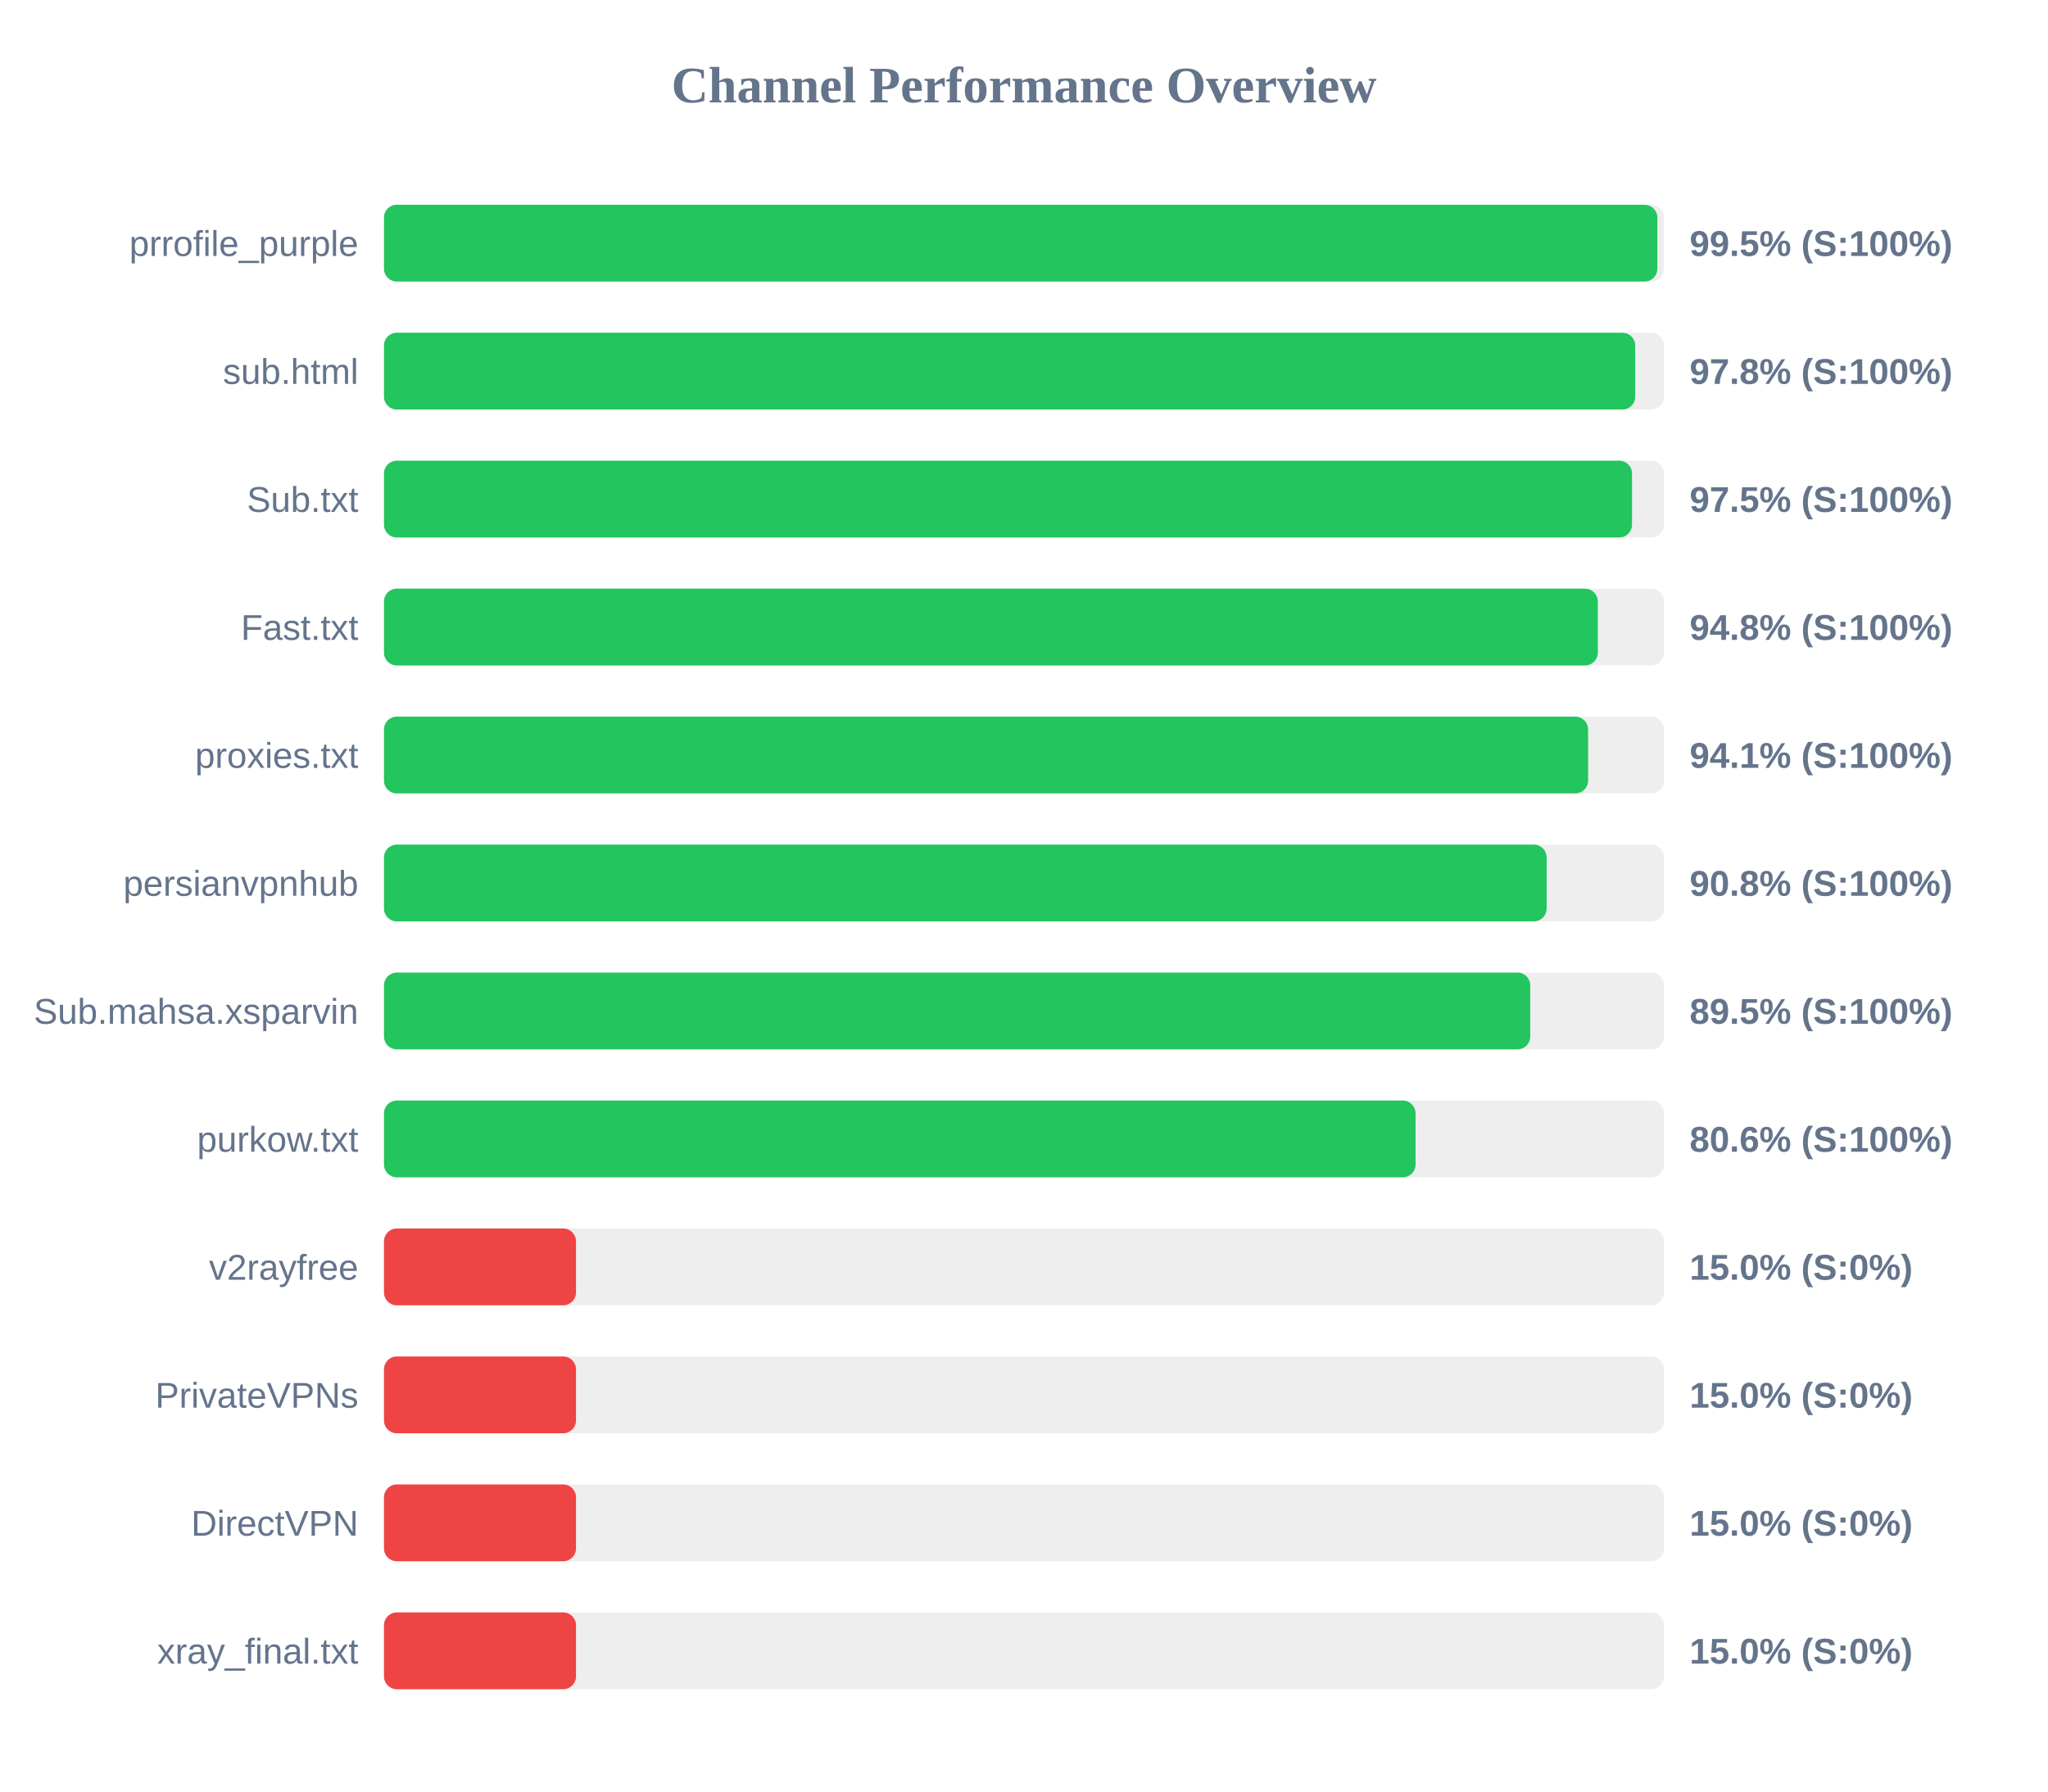
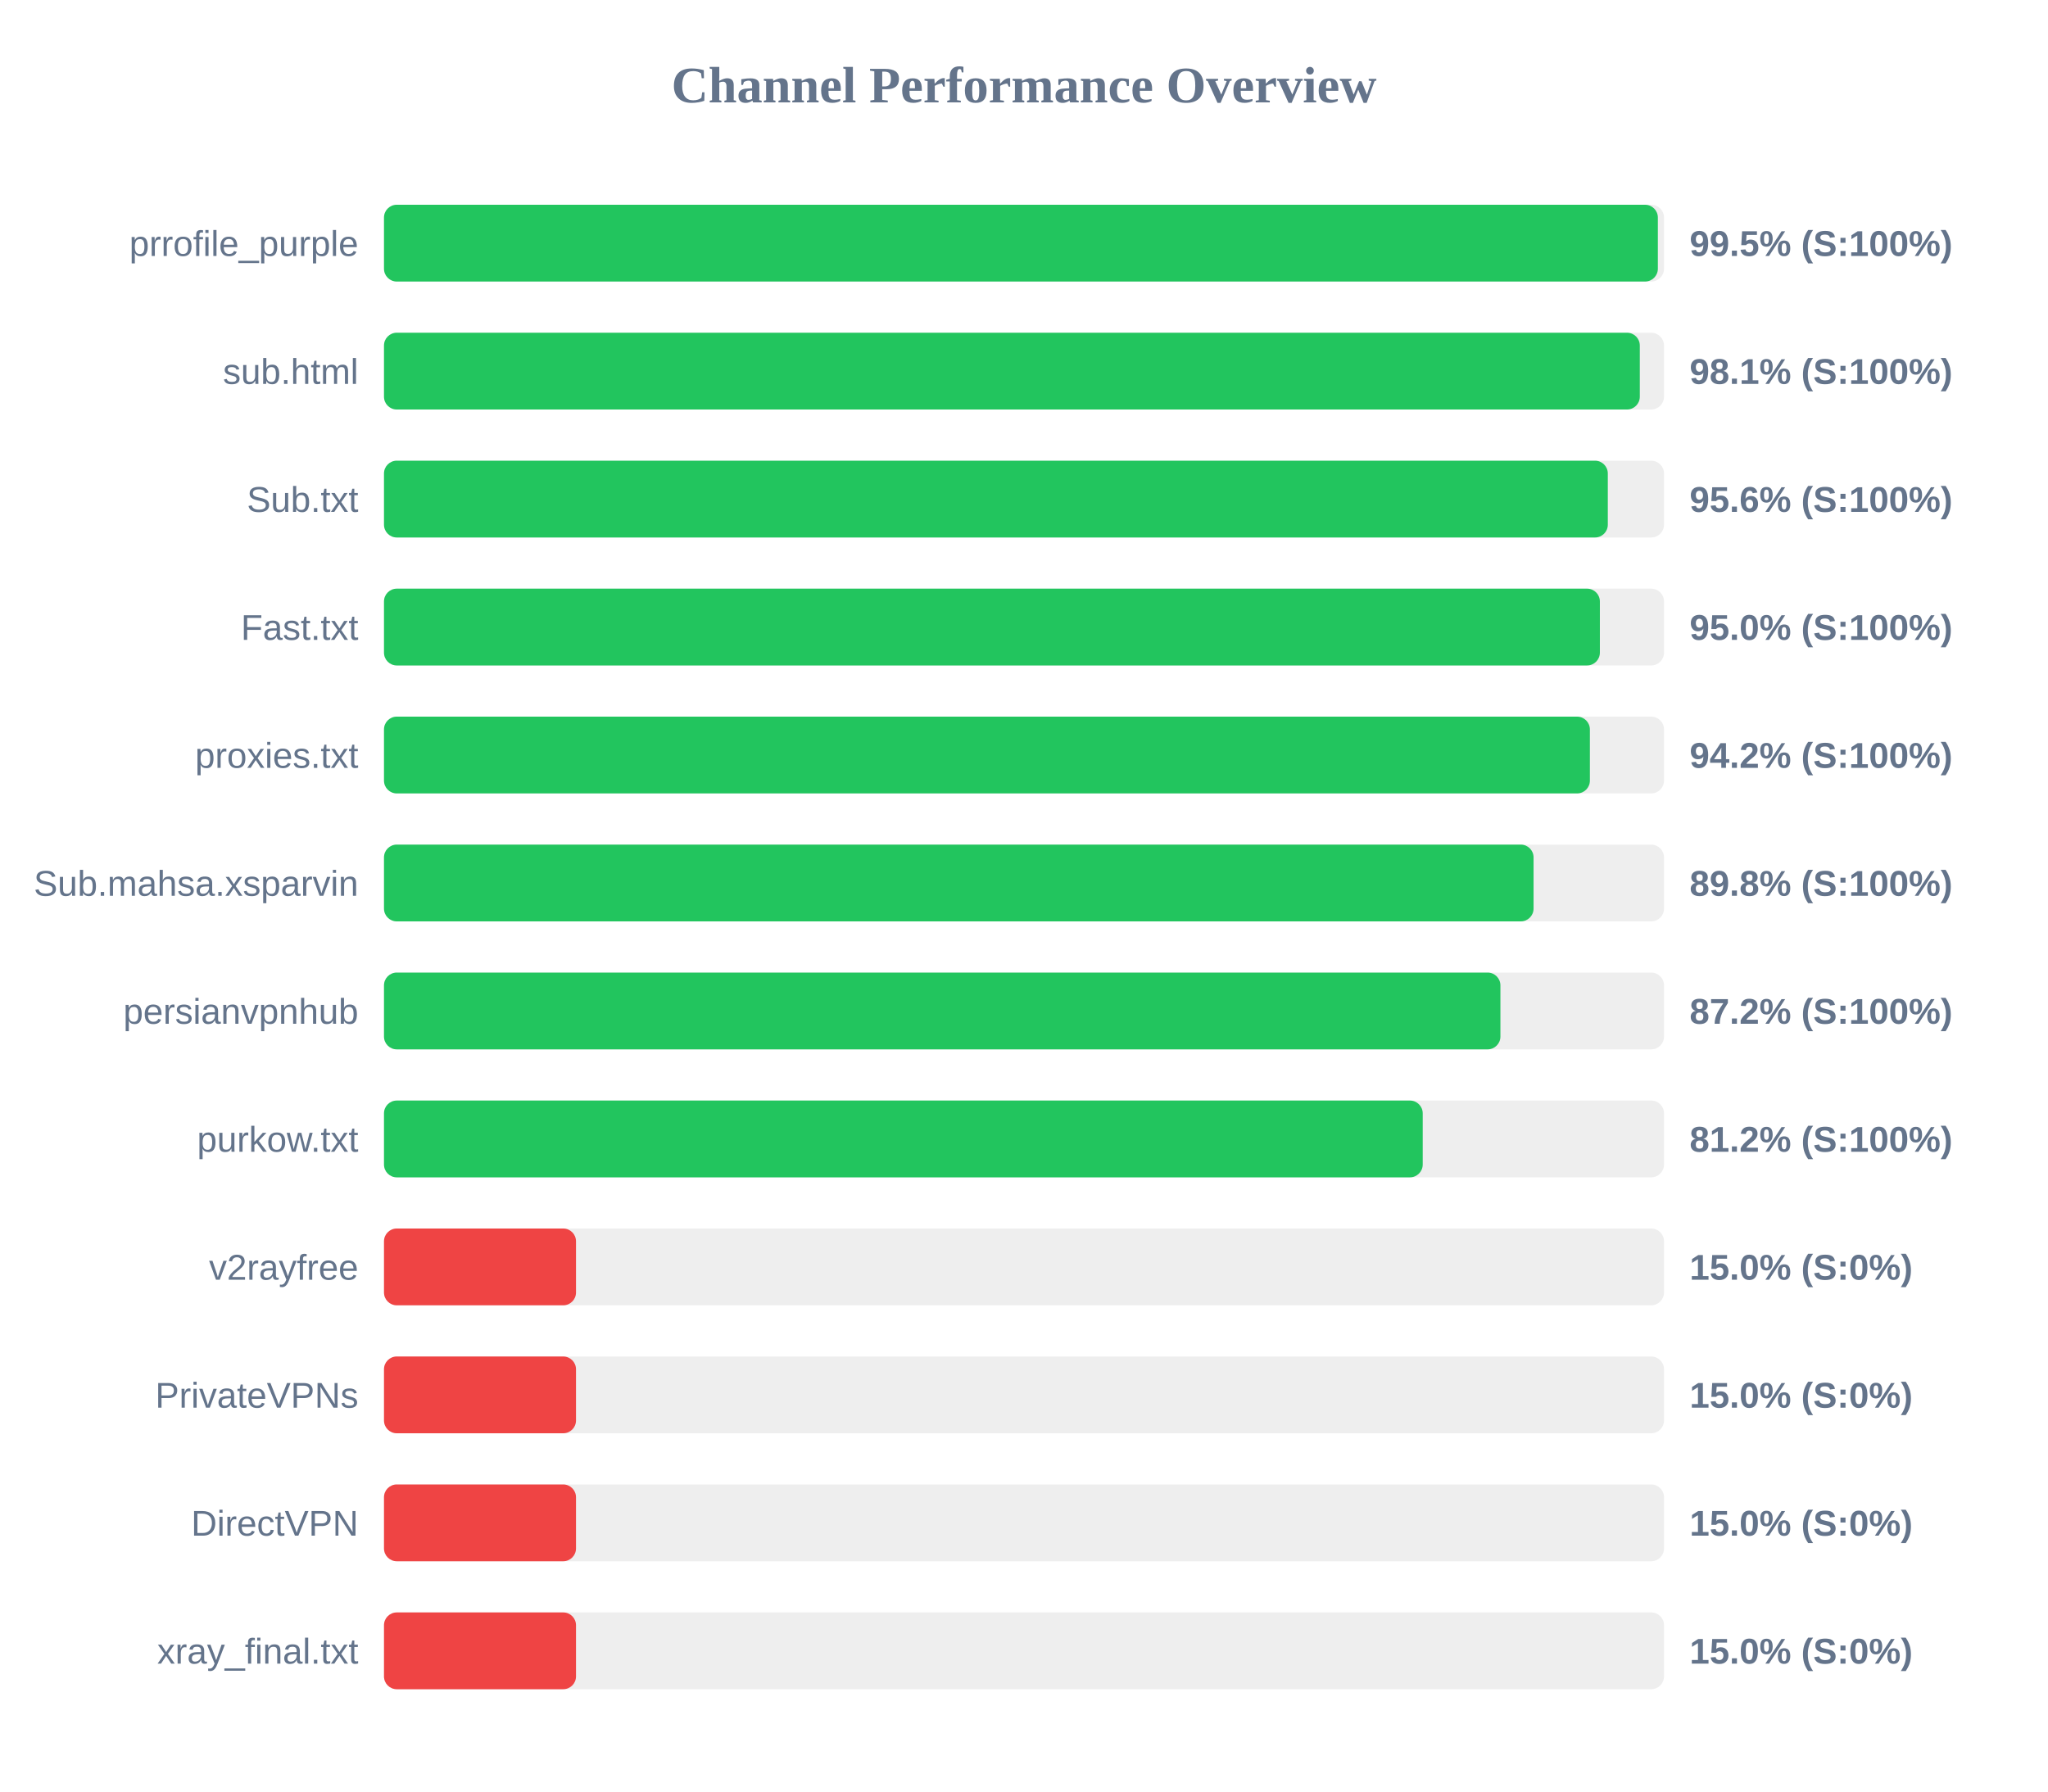
<svg xmlns="http://www.w3.org/2000/svg" width="800" height="700" version="1.1">
  <style>
        .row { font: 14px Arial; fill: #64748b; }
        .score { font: bold 14px Arial; fill: #64748b; }
    </style>
  <text x="400" y="40" text-anchor="middle" font-size="20px" font-weight="bold" fill="#64748b">Channel Performance Overview</text>
  <rect x="150" y="80" width="500" height="30" fill="#eee" rx="5" />
-   <rect x="150" y="80" width="497.4" height="30" fill="#22c55e" rx="5" />
+   <rect x="150" y="80" width="497.6" height="30" fill="#22c55e" rx="5" />
  <text x="140" y="100" text-anchor="end" class="row">prrofile_purple</text>
  <text x="660" y="100" text-anchor="start" class="score">99.5% (S:100%)</text>
  <rect x="150" y="130" width="500" height="30" fill="#eee" rx="5" />
-   <rect x="150" y="130" width="488.75" height="30" fill="#22c55e" rx="5" />
+   <rect x="150" y="130" width="490.55" height="30" fill="#22c55e" rx="5" />
  <text x="140" y="150" text-anchor="end" class="row">sub.html</text>
-   <text x="660" y="150" text-anchor="start" class="score">97.8% (S:100%)</text>
+   <text x="660" y="150" text-anchor="start" class="score">98.1% (S:100%)</text>
  <rect x="150" y="180" width="500" height="30" fill="#eee" rx="5" />
-   <rect x="150" y="180" width="487.5" height="30" fill="#22c55e" rx="5" />
+   <rect x="150" y="180" width="478.05" height="30" fill="#22c55e" rx="5" />
  <text x="140" y="200" text-anchor="end" class="row">Sub.txt</text>
-   <text x="660" y="200" text-anchor="start" class="score">97.5% (S:100%)</text>
+   <text x="660" y="200" text-anchor="start" class="score">95.6% (S:100%)</text>
  <rect x="150" y="230" width="500" height="30" fill="#eee" rx="5" />
-   <rect x="150" y="230" width="474.15" height="30" fill="#22c55e" rx="5" />
+   <rect x="150" y="230" width="474.95" height="30" fill="#22c55e" rx="5" />
  <text x="140" y="250" text-anchor="end" class="row">Fast.txt</text>
-   <text x="660" y="250" text-anchor="start" class="score">94.8% (S:100%)</text>
+   <text x="660" y="250" text-anchor="start" class="score">95.0% (S:100%)</text>
  <rect x="150" y="280" width="500" height="30" fill="#eee" rx="5" />
-   <rect x="150" y="280" width="470.35" height="30" fill="#22c55e" rx="5" />
+   <rect x="150" y="280" width="471.05" height="30" fill="#22c55e" rx="5" />
  <text x="140" y="300" text-anchor="end" class="row">proxies.txt</text>
-   <text x="660" y="300" text-anchor="start" class="score">94.1% (S:100%)</text>
+   <text x="660" y="300" text-anchor="start" class="score">94.2% (S:100%)</text>
  <rect x="150" y="330" width="500" height="30" fill="#eee" rx="5" />
-   <rect x="150" y="330" width="454.15" height="30" fill="#22c55e" rx="5" />
-   <text x="140" y="350" text-anchor="end" class="row">persianvpnhub</text>
-   <text x="660" y="350" text-anchor="start" class="score">90.8% (S:100%)</text>
+   <rect x="150" y="330" width="449.05" height="30" fill="#22c55e" rx="5" />
+   <text x="140" y="350" text-anchor="end" class="row">Sub.mahsa.xsparvin</text>
+   <text x="660" y="350" text-anchor="start" class="score">89.8% (S:100%)</text>
  <rect x="150" y="380" width="500" height="30" fill="#eee" rx="5" />
-   <rect x="150" y="380" width="447.75" height="30" fill="#22c55e" rx="5" />
-   <text x="140" y="400" text-anchor="end" class="row">Sub.mahsa.xsparvin</text>
-   <text x="660" y="400" text-anchor="start" class="score">89.5% (S:100%)</text>
+   <rect x="150" y="380" width="436.1" height="30" fill="#22c55e" rx="5" />
+   <text x="140" y="400" text-anchor="end" class="row">persianvpnhub</text>
+   <text x="660" y="400" text-anchor="start" class="score">87.2% (S:100%)</text>
  <rect x="150" y="430" width="500" height="30" fill="#eee" rx="5" />
-   <rect x="150" y="430" width="402.95" height="30" fill="#22c55e" rx="5" />
+   <rect x="150" y="430" width="405.75" height="30" fill="#22c55e" rx="5" />
  <text x="140" y="450" text-anchor="end" class="row">purkow.txt</text>
-   <text x="660" y="450" text-anchor="start" class="score">80.6% (S:100%)</text>
+   <text x="660" y="450" text-anchor="start" class="score">81.2% (S:100%)</text>
  <rect x="150" y="480" width="500" height="30" fill="#eee" rx="5" />
  <rect x="150" y="480" width="75.0" height="30" fill="#ef4444" rx="5" />
  <text x="140" y="500" text-anchor="end" class="row">v2rayfree</text>
  <text x="660" y="500" text-anchor="start" class="score">15.0% (S:0%)</text>
  <rect x="150" y="530" width="500" height="30" fill="#eee" rx="5" />
  <rect x="150" y="530" width="75.0" height="30" fill="#ef4444" rx="5" />
  <text x="140" y="550" text-anchor="end" class="row">PrivateVPNs</text>
  <text x="660" y="550" text-anchor="start" class="score">15.0% (S:0%)</text>
  <rect x="150" y="580" width="500" height="30" fill="#eee" rx="5" />
  <rect x="150" y="580" width="75.0" height="30" fill="#ef4444" rx="5" />
  <text x="140" y="600" text-anchor="end" class="row">DirectVPN</text>
  <text x="660" y="600" text-anchor="start" class="score">15.0% (S:0%)</text>
  <rect x="150" y="630" width="500" height="30" fill="#eee" rx="5" />
  <rect x="150" y="630" width="75.0" height="30" fill="#ef4444" rx="5" />
  <text x="140" y="650" text-anchor="end" class="row">xray_final.txt</text>
  <text x="660" y="650" text-anchor="start" class="score">15.0% (S:0%)</text>
</svg>
